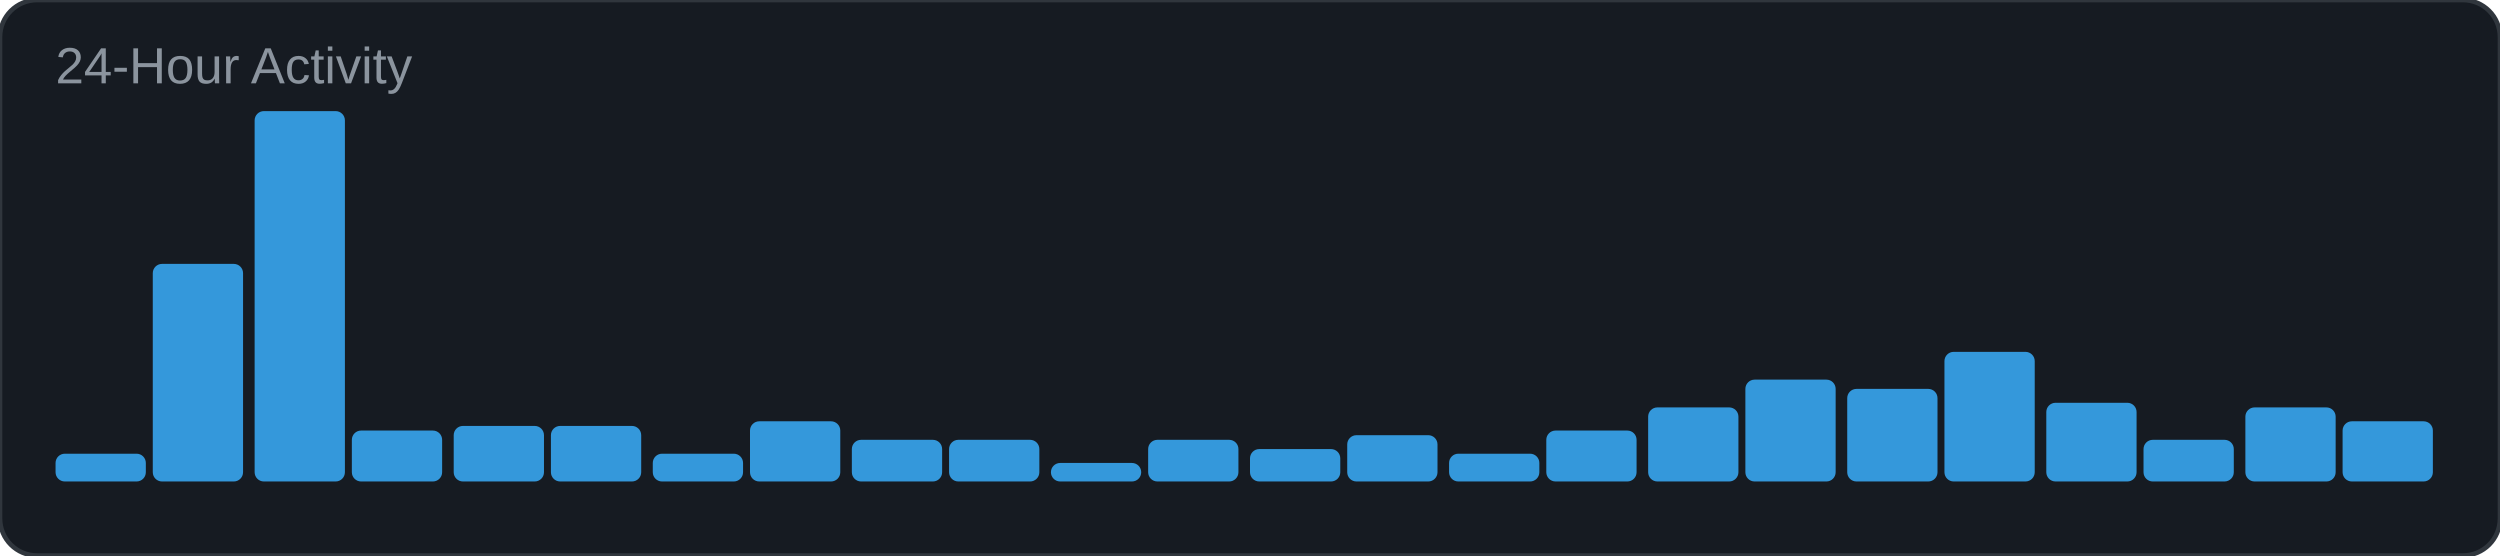
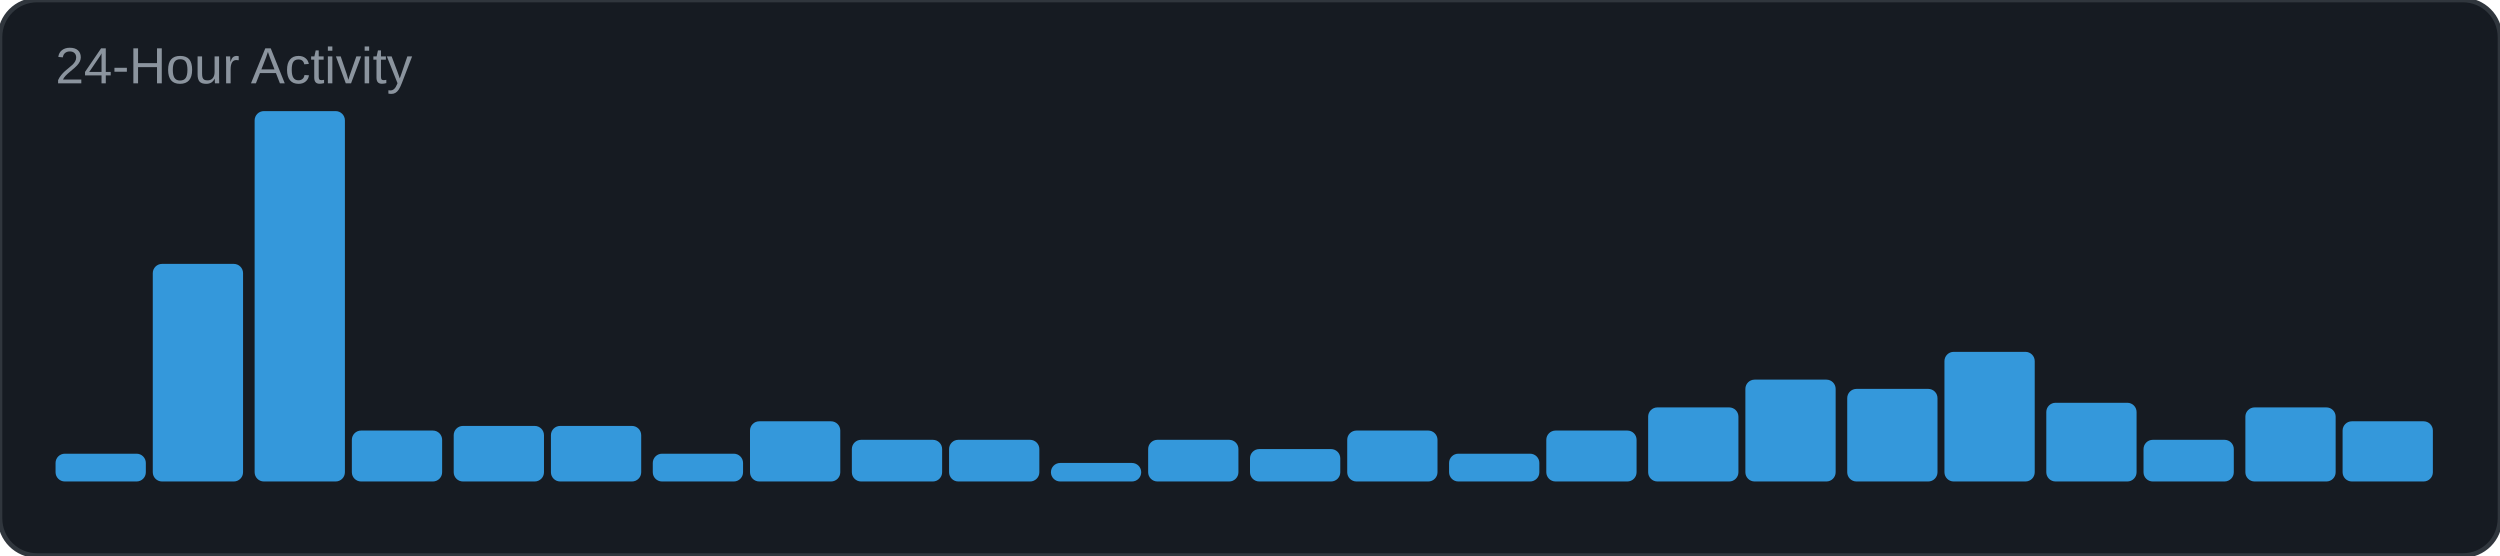
<svg xmlns="http://www.w3.org/2000/svg" width="540" height="120" viewBox="0 0 540 120">
  <rect width="540" height="120" rx="8" fill="#161b22" />
  <rect width="540" height="120" rx="8" fill="none" stroke="#30363d" stroke-width="1" />
  <text x="12" y="18" font-family="Arial, sans-serif" font-size="11" fill="#8b949e">24-Hour Activity</text>
  <rect x="12" y="98" width="19.5" height="6" rx="2" fill="#3498db" />
  <rect x="33" y="57" width="19.5" height="47" rx="2" fill="#3498db" />
  <rect x="55" y="24" width="19.5" height="80" rx="2" fill="#3498db" />
  <rect x="76" y="93" width="19.5" height="11" rx="2" fill="#3498db" />
  <rect x="98" y="92" width="19.5" height="12" rx="2" fill="#3498db" />
  <rect x="119" y="92" width="19.5" height="12" rx="2" fill="#3498db" />
  <rect x="141" y="98" width="19.5" height="6" rx="2" fill="#3498db" />
  <rect x="162" y="91" width="19.5" height="13" rx="2" fill="#3498db" />
  <rect x="184" y="95" width="19.5" height="9" rx="2" fill="#3498db" />
  <rect x="205" y="95" width="19.5" height="9" rx="2" fill="#3498db" />
  <rect x="227" y="100" width="19.5" height="4" rx="2" fill="#3498db" />
  <rect x="248" y="95" width="19.5" height="9" rx="2" fill="#3498db" />
  <rect x="270" y="97" width="19.5" height="7" rx="2" fill="#3498db" />
-   <rect x="291" y="94" width="19.5" height="10" rx="2" fill="#3498db" />
+   <rect x="291" y="93" width="19.5" height="11" rx="2" fill="#3498db" />
  <rect x="313" y="98" width="19.5" height="6" rx="2" fill="#3498db" />
  <rect x="334" y="93" width="19.5" height="11" rx="2" fill="#3498db" />
  <rect x="356" y="88" width="19.5" height="16" rx="2" fill="#3498db" />
  <rect x="377" y="82" width="19.5" height="22" rx="2" fill="#3498db" />
  <rect x="399" y="84" width="19.5" height="20" rx="2" fill="#3498db" />
  <rect x="420" y="76" width="19.5" height="28" rx="2" fill="#3498db" />
  <rect x="442" y="87" width="19.5" height="17" rx="2" fill="#3498db" />
  <rect x="463" y="95" width="19.5" height="9" rx="2" fill="#3498db" />
  <rect x="485" y="88" width="19.5" height="16" rx="2" fill="#3498db" />
  <rect x="506" y="91" width="19.5" height="13" rx="2" fill="#3498db" />
</svg>
